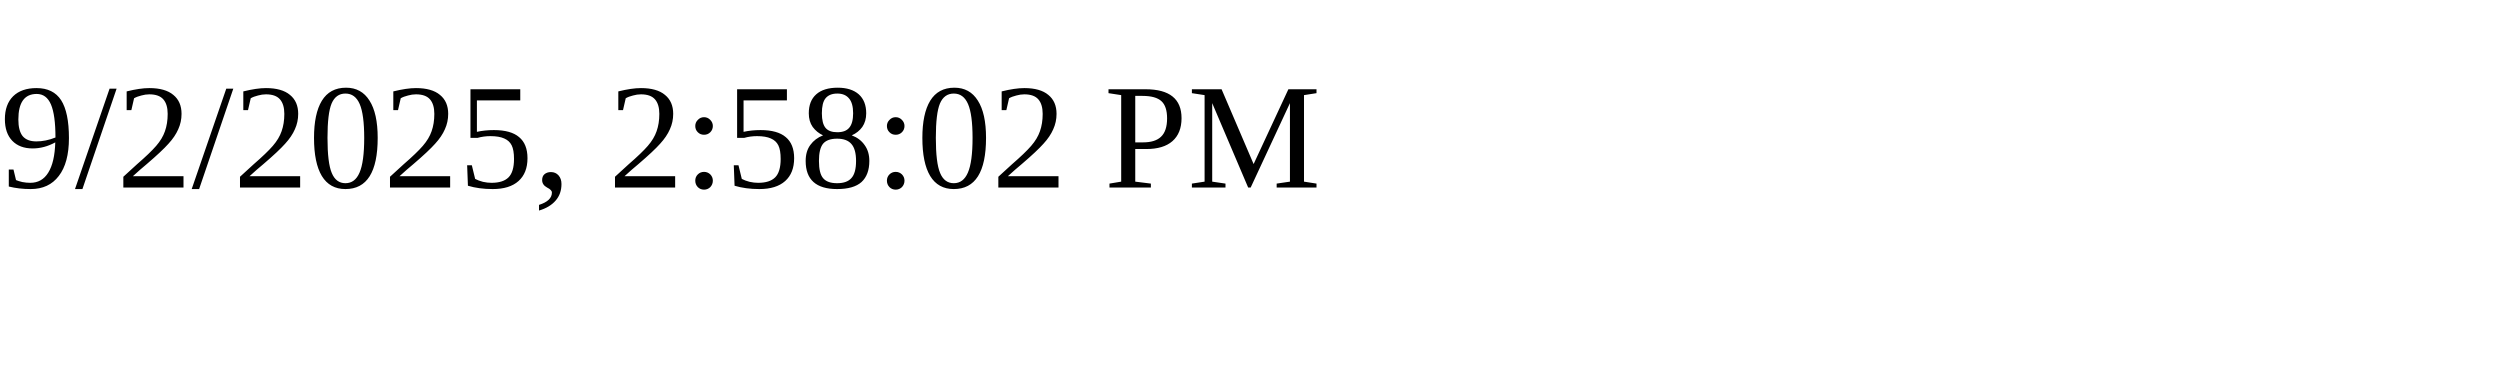
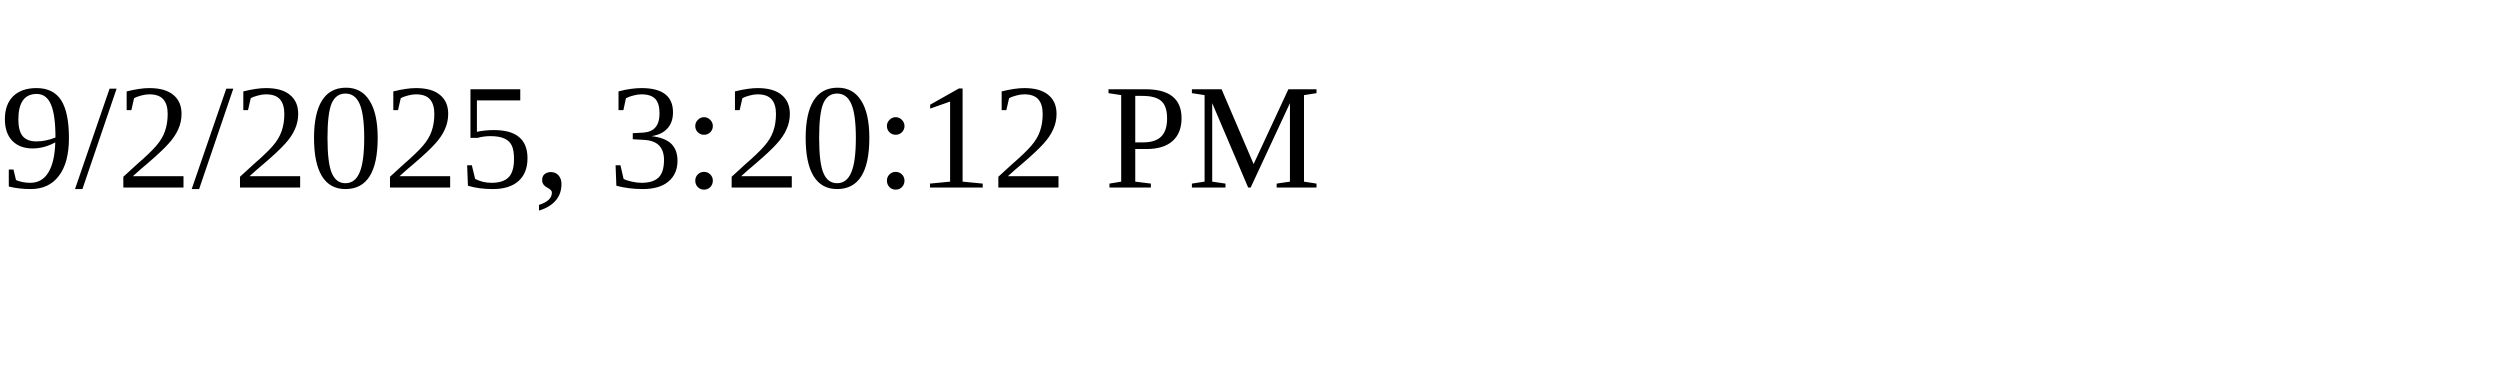
<svg xmlns="http://www.w3.org/2000/svg" height="30" width="200">
-   <text x="0" y="15">9/2/2025, 2:58:02 PM</text>
+   <text x="0" y="15">9/2/2025, 3:20:12 PM</text>
</svg>
